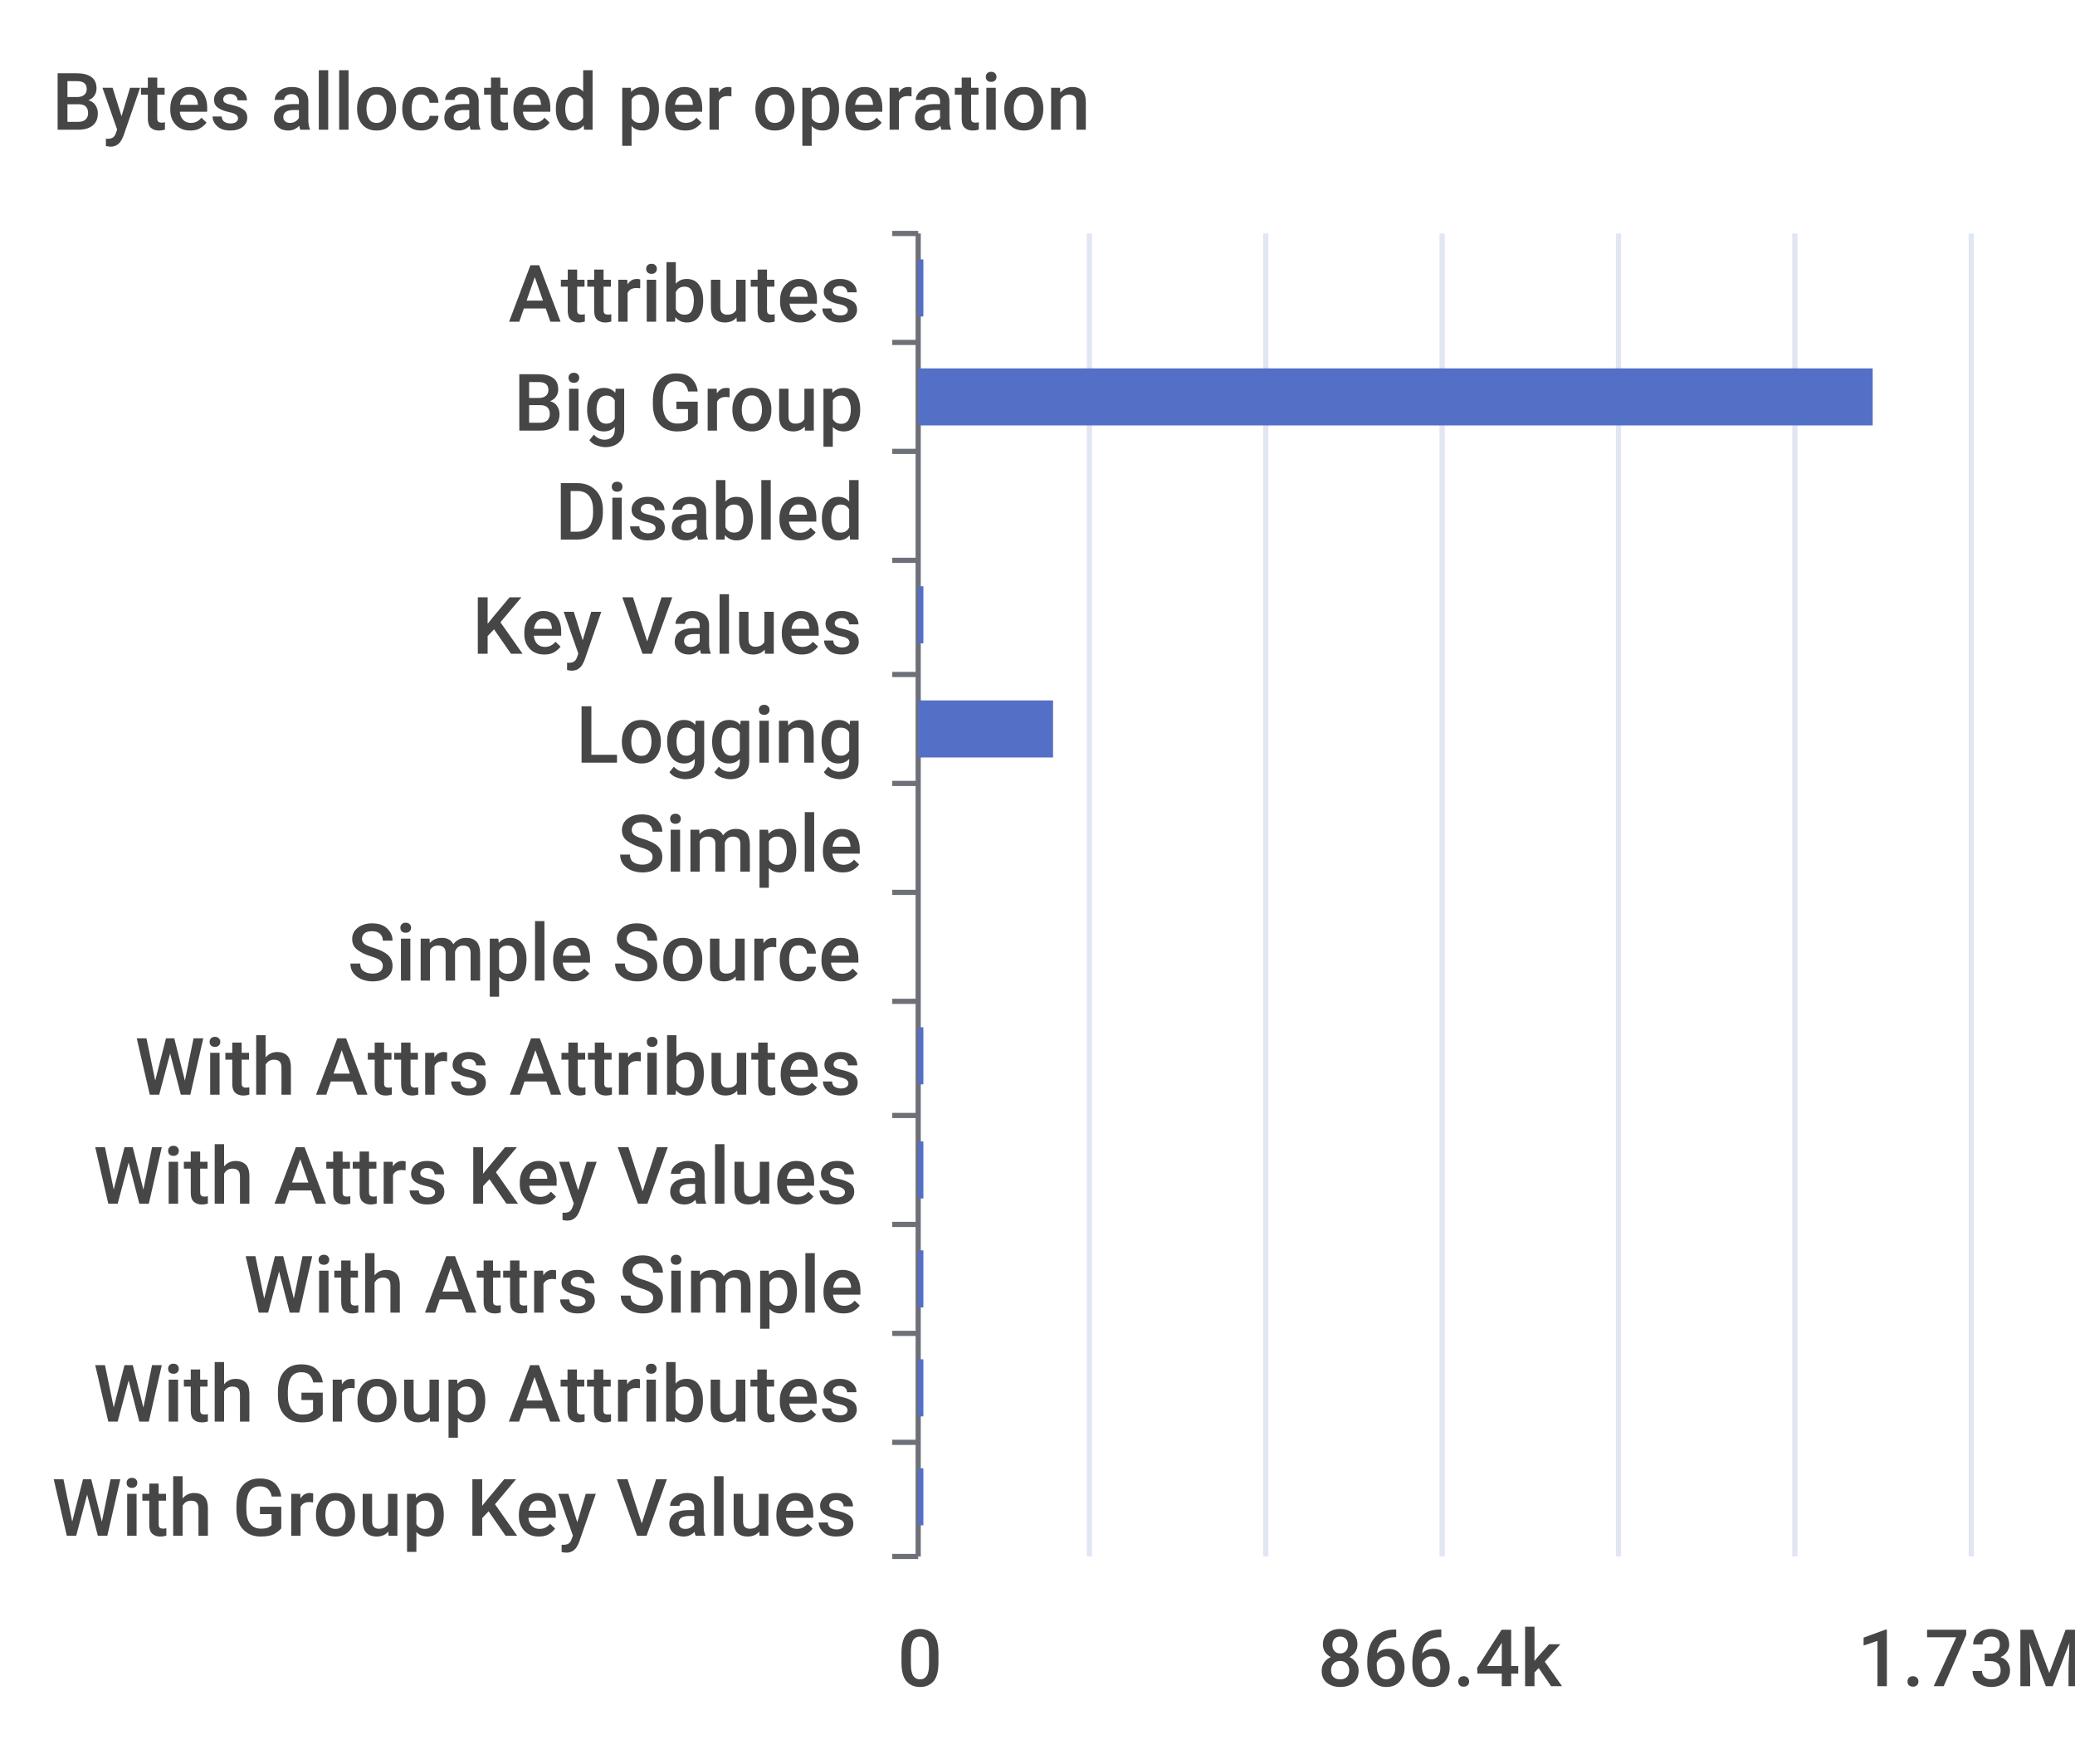
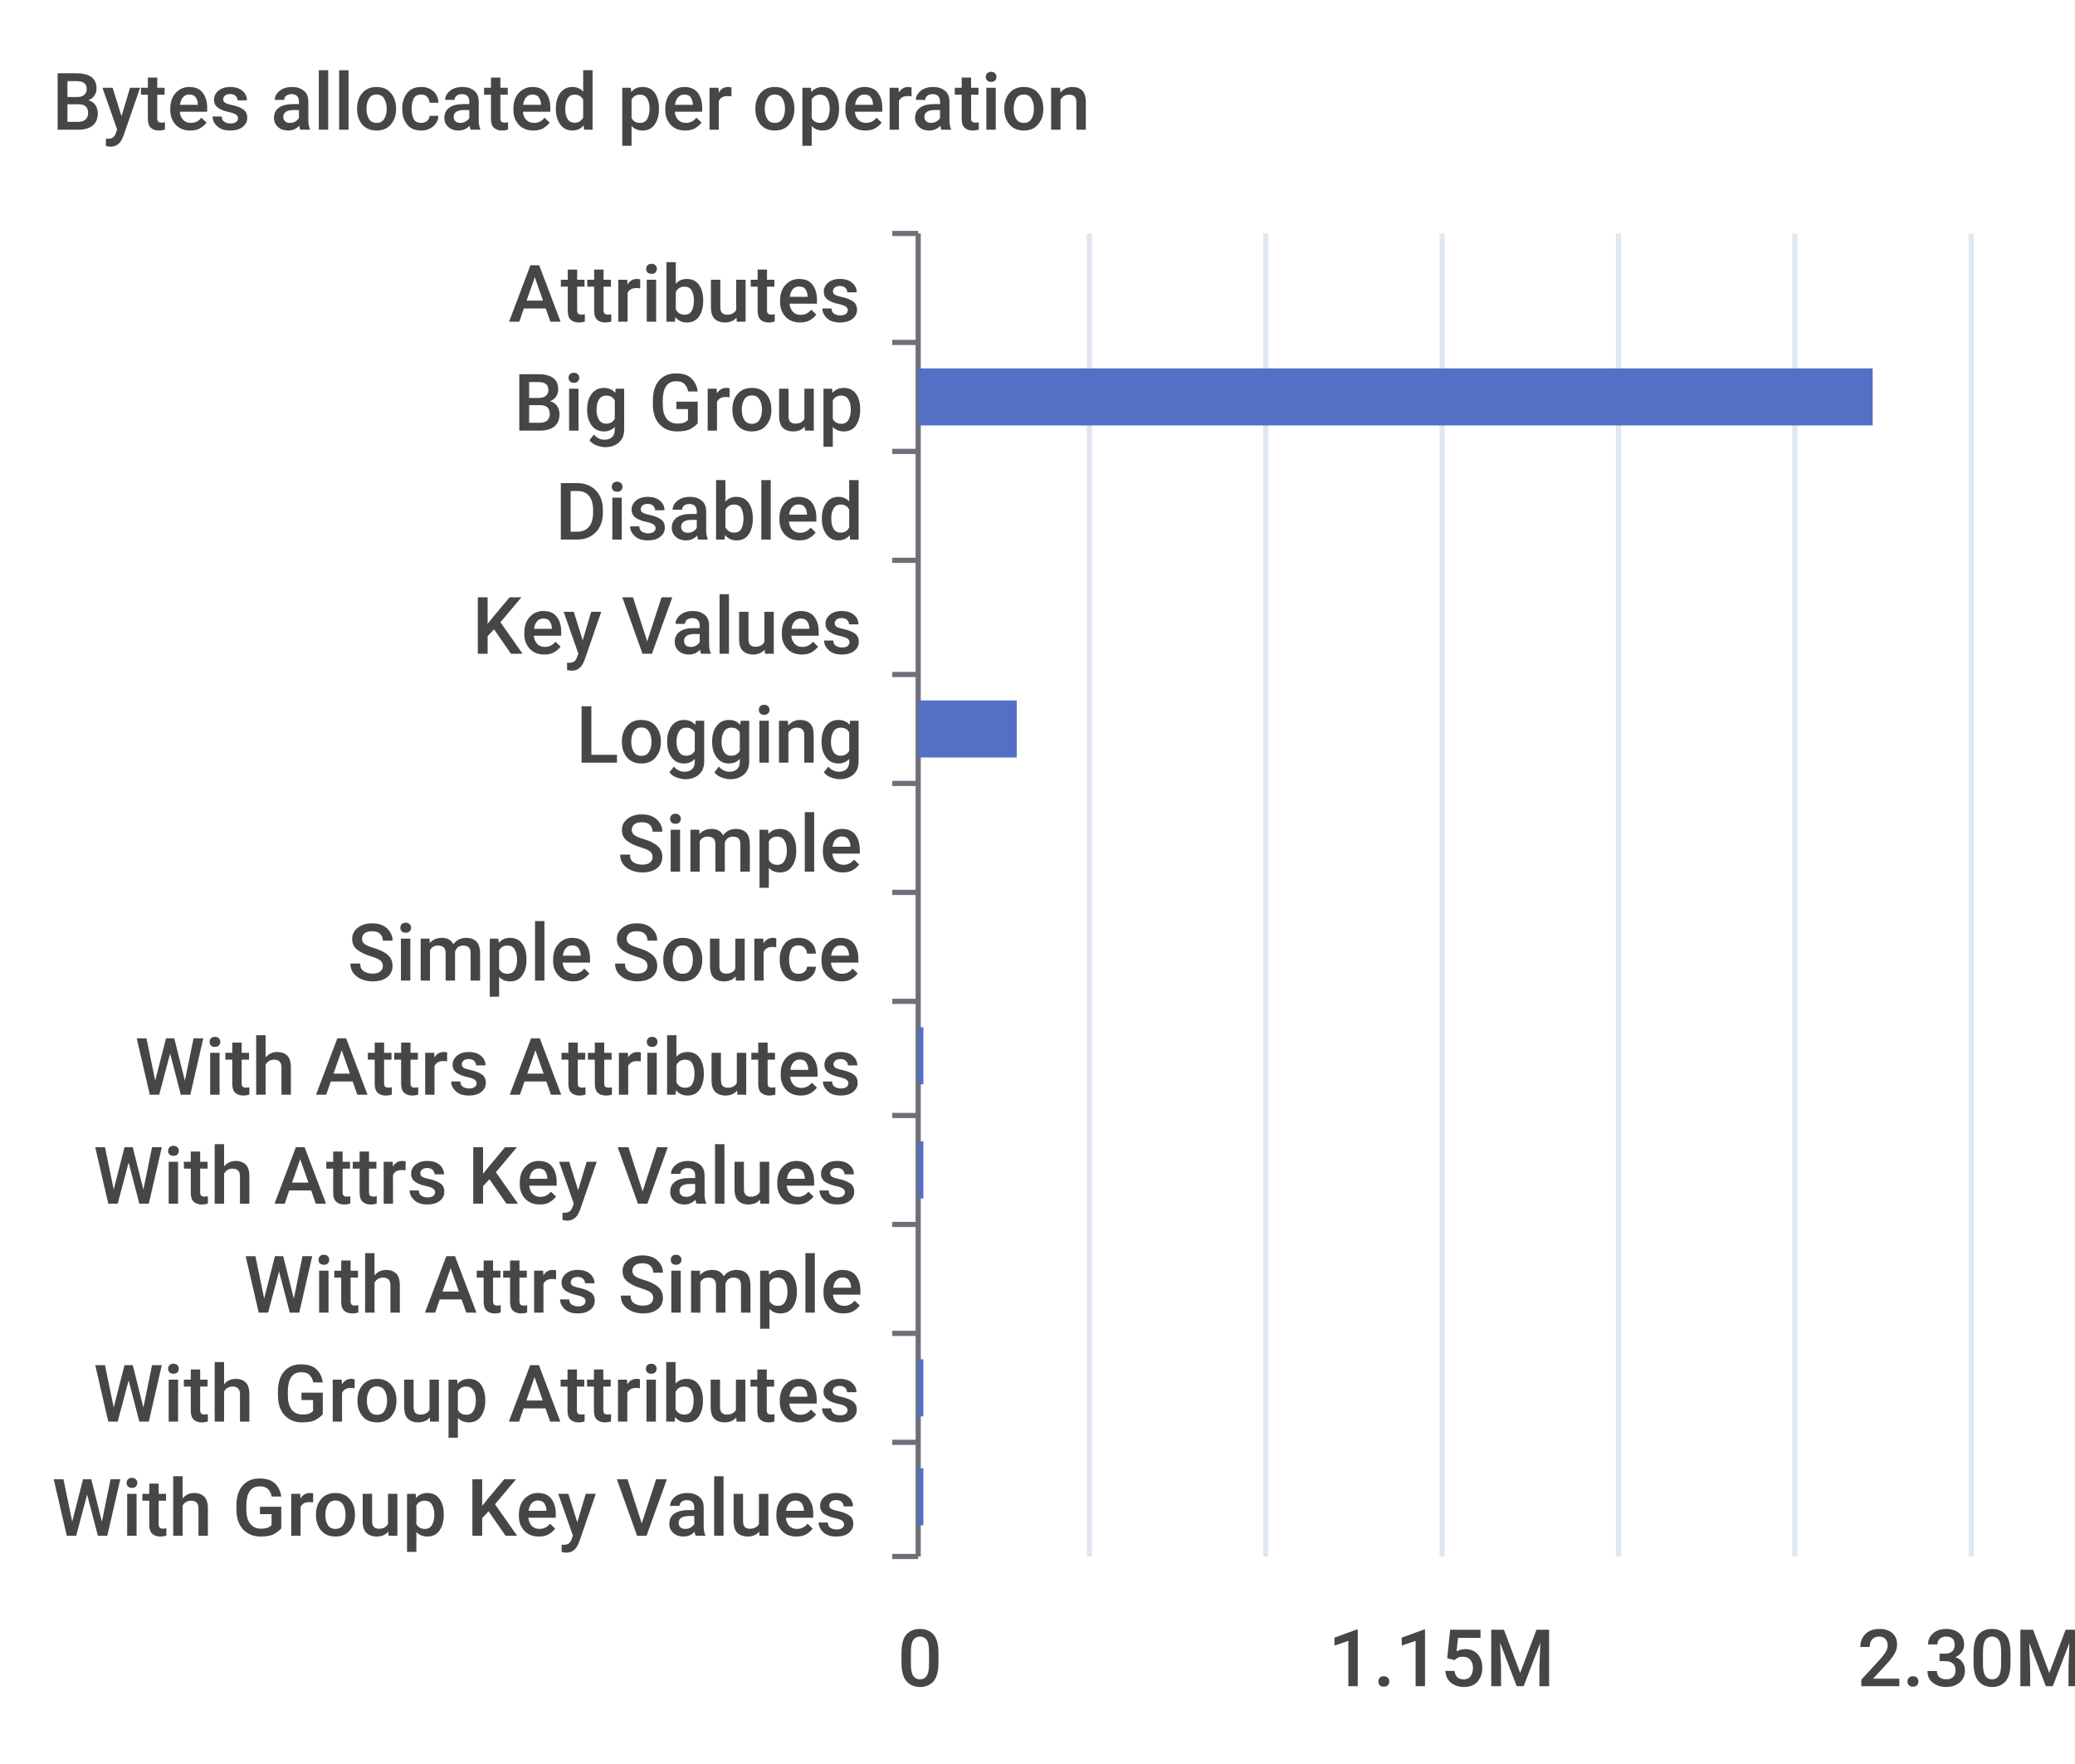
<svg xmlns="http://www.w3.org/2000/svg" width="400" height="340">\n<path d="M 0 0 L 400 0 L 400 340 L 0 340 L 0 0" style="stroke-width:0;stroke:none;fill:rgba(255,255,255,1.0)" />
  <text x="10" y="25" style="stroke-width:0;stroke:none;fill:rgba(70,70,70,1.0);font-size:15.3px;font-family:'Roboto Medium',sans-serif">Bytes allocated per operation</text>
  <path d="M 172 45 L 177 45" style="stroke-width:1;stroke:rgba(110,112,121,1.0);fill:none" />
  <path d="M 172 66 L 177 66" style="stroke-width:1;stroke:rgba(110,112,121,1.0);fill:none" />
  <path d="M 172 87 L 177 87" style="stroke-width:1;stroke:rgba(110,112,121,1.0);fill:none" />
  <path d="M 172 108 L 177 108" style="stroke-width:1;stroke:rgba(110,112,121,1.0);fill:none" />
  <path d="M 172 130 L 177 130" style="stroke-width:1;stroke:rgba(110,112,121,1.0);fill:none" />
  <path d="M 172 151 L 177 151" style="stroke-width:1;stroke:rgba(110,112,121,1.0);fill:none" />
  <path d="M 172 172 L 177 172" style="stroke-width:1;stroke:rgba(110,112,121,1.0);fill:none" />
  <path d="M 172 193 L 177 193" style="stroke-width:1;stroke:rgba(110,112,121,1.0);fill:none" />
  <path d="M 172 215 L 177 215" style="stroke-width:1;stroke:rgba(110,112,121,1.0);fill:none" />
  <path d="M 172 236 L 177 236" style="stroke-width:1;stroke:rgba(110,112,121,1.0);fill:none" />
  <path d="M 172 257 L 177 257" style="stroke-width:1;stroke:rgba(110,112,121,1.0);fill:none" />
  <path d="M 172 278 L 177 278" style="stroke-width:1;stroke:rgba(110,112,121,1.0);fill:none" />
  <path d="M 172 300 L 177 300" style="stroke-width:1;stroke:rgba(110,112,121,1.0);fill:none" />
  <path d="M 177 45 L 177 300" style="stroke-width:1;stroke:rgba(110,112,121,1.0);fill:none" />
  <text x="98" y="62" style="stroke-width:0;stroke:none;fill:rgba(70,70,70,1.0);font-size:15.3px;font-family:'Roboto Medium',sans-serif">Attributes</text>
  <text x="99" y="83" style="stroke-width:0;stroke:none;fill:rgba(70,70,70,1.0);font-size:15.3px;font-family:'Roboto Medium',sans-serif">Big Group</text>
  <text x="107" y="104" style="stroke-width:0;stroke:none;fill:rgba(70,70,70,1.0);font-size:15.3px;font-family:'Roboto Medium',sans-serif">Disabled</text>
  <text x="91" y="126" style="stroke-width:0;stroke:none;fill:rgba(70,70,70,1.0);font-size:15.3px;font-family:'Roboto Medium',sans-serif">Key Values</text>
  <text x="111" y="147" style="stroke-width:0;stroke:none;fill:rgba(70,70,70,1.0);font-size:15.3px;font-family:'Roboto Medium',sans-serif">Logging</text>
  <text x="119" y="168" style="stroke-width:0;stroke:none;fill:rgba(70,70,70,1.0);font-size:15.3px;font-family:'Roboto Medium',sans-serif">Simple</text>
  <text x="67" y="189" style="stroke-width:0;stroke:none;fill:rgba(70,70,70,1.0);font-size:15.3px;font-family:'Roboto Medium',sans-serif">Simple Source</text>
  <text x="26" y="211" style="stroke-width:0;stroke:none;fill:rgba(70,70,70,1.0);font-size:15.3px;font-family:'Roboto Medium',sans-serif">With Attrs Attributes</text>
  <text x="18" y="232" style="stroke-width:0;stroke:none;fill:rgba(70,70,70,1.0);font-size:15.3px;font-family:'Roboto Medium',sans-serif">With Attrs Key Values</text>
  <text x="47" y="253" style="stroke-width:0;stroke:none;fill:rgba(70,70,70,1.0);font-size:15.3px;font-family:'Roboto Medium',sans-serif">With Attrs Simple</text>
  <text x="18" y="274" style="stroke-width:0;stroke:none;fill:rgba(70,70,70,1.0);font-size:15.3px;font-family:'Roboto Medium',sans-serif">With Group Attributes</text>
  <text x="10" y="296" style="stroke-width:0;stroke:none;fill:rgba(70,70,70,1.0);font-size:15.3px;font-family:'Roboto Medium',sans-serif">With Group Key Values</text>
  <text x="173" y="325" style="stroke-width:0;stroke:none;fill:rgba(70,70,70,1.0);font-size:15.3px;font-family:'Roboto Medium',sans-serif">0</text>
-   <text x="254" y="325" style="stroke-width:0;stroke:none;fill:rgba(70,70,70,1.0);font-size:15.3px;font-family:'Roboto Medium',sans-serif">866.4k</text>
-   <text x="358" y="325" style="stroke-width:0;stroke:none;fill:rgba(70,70,70,1.0);font-size:15.3px;font-family:'Roboto Medium',sans-serif">1.73M</text>
+   <text x="256" y="325" style="stroke-width:0;stroke:none;fill:rgba(70,70,70,1.0);font-size:15.3px;font-family:'Roboto Medium',sans-serif">1.15M</text>
+   <text x="358" y="325" style="stroke-width:0;stroke:none;fill:rgba(70,70,70,1.0);font-size:15.3px;font-family:'Roboto Medium',sans-serif">2.30M</text>
  <path d="M 210 45 L 210 300" style="stroke-width:1;stroke:rgba(224,230,242,1.0);fill:none" />
  <path d="M 244 45 L 244 300" style="stroke-width:1;stroke:rgba(224,230,242,1.0);fill:none" />
  <path d="M 278 45 L 278 300" style="stroke-width:1;stroke:rgba(224,230,242,1.0);fill:none" />
  <path d="M 312 45 L 312 300" style="stroke-width:1;stroke:rgba(224,230,242,1.0);fill:none" />
  <path d="M 346 45 L 346 300" style="stroke-width:1;stroke:rgba(224,230,242,1.0);fill:none" />
  <path d="M 380 45 L 380 300" style="stroke-width:1;stroke:rgba(224,230,242,1.0);fill:none" />
  <path d="M 177 283 L 178 283 L 178 294 L 177 294 L 177 283" style="stroke-width:0;stroke:none;fill:rgba(84,112,198,1.0)" />
  <path d="M 177 262 L 178 262 L 178 273 L 177 273 L 177 262" style="stroke-width:0;stroke:none;fill:rgba(84,112,198,1.0)" />
-   <path d="M 177 241 L 178 241 L 178 252 L 177 252 L 177 241" style="stroke-width:0;stroke:none;fill:rgba(84,112,198,1.0)" />
+   <path d="M 177 241 L 177 241 L 177 252 L 177 252 L 177 241" style="stroke-width:0;stroke:none;fill:rgba(84,112,198,1.0)" />
  <path d="M 177 220 L 178 220 L 178 231 L 177 231 L 177 220" style="stroke-width:0;stroke:none;fill:rgba(84,112,198,1.0)" />
  <path d="M 177 198 L 178 198 L 178 209 L 177 209 L 177 198" style="stroke-width:0;stroke:none;fill:rgba(84,112,198,1.0)" />
  <path d="M 177 177 L 177 177 L 177 188 L 177 188 L 177 177" style="stroke-width:0;stroke:none;fill:rgba(84,112,198,1.0)" />
  <path d="M 177 156 L 177 156 L 177 167 L 177 167 L 177 156" style="stroke-width:0;stroke:none;fill:rgba(84,112,198,1.0)" />
-   <path d="M 177 135 L 203 135 L 203 146 L 177 146 L 177 135" style="stroke-width:0;stroke:none;fill:rgba(84,112,198,1.0)" />
-   <path d="M 177 113 L 178 113 L 178 124 L 177 124 L 177 113" style="stroke-width:0;stroke:none;fill:rgba(84,112,198,1.0)" />
+   <path d="M 177 135 L 196 135 L 196 146 L 177 146 L 177 135" style="stroke-width:0;stroke:none;fill:rgba(84,112,198,1.0)" />
+   <path d="M 177 113 L 177 113 L 177 124 L 177 124 L 177 113" style="stroke-width:0;stroke:none;fill:rgba(84,112,198,1.0)" />
  <path d="M 177 92 L 177 92 L 177 103 L 177 103 L 177 92" style="stroke-width:0;stroke:none;fill:rgba(84,112,198,1.0)" />
  <path d="M 177 71 L 361 71 L 361 82 L 177 82 L 177 71" style="stroke-width:0;stroke:none;fill:rgba(84,112,198,1.0)" />
-   <path d="M 177 50 L 178 50 L 178 61 L 177 61 L 177 50" style="stroke-width:0;stroke:none;fill:rgba(84,112,198,1.0)" />
+   <path d="M 177 50 L 177 50 L 177 61 L 177 61 L 177 50" style="stroke-width:0;stroke:none;fill:rgba(84,112,198,1.0)" />
</svg>
